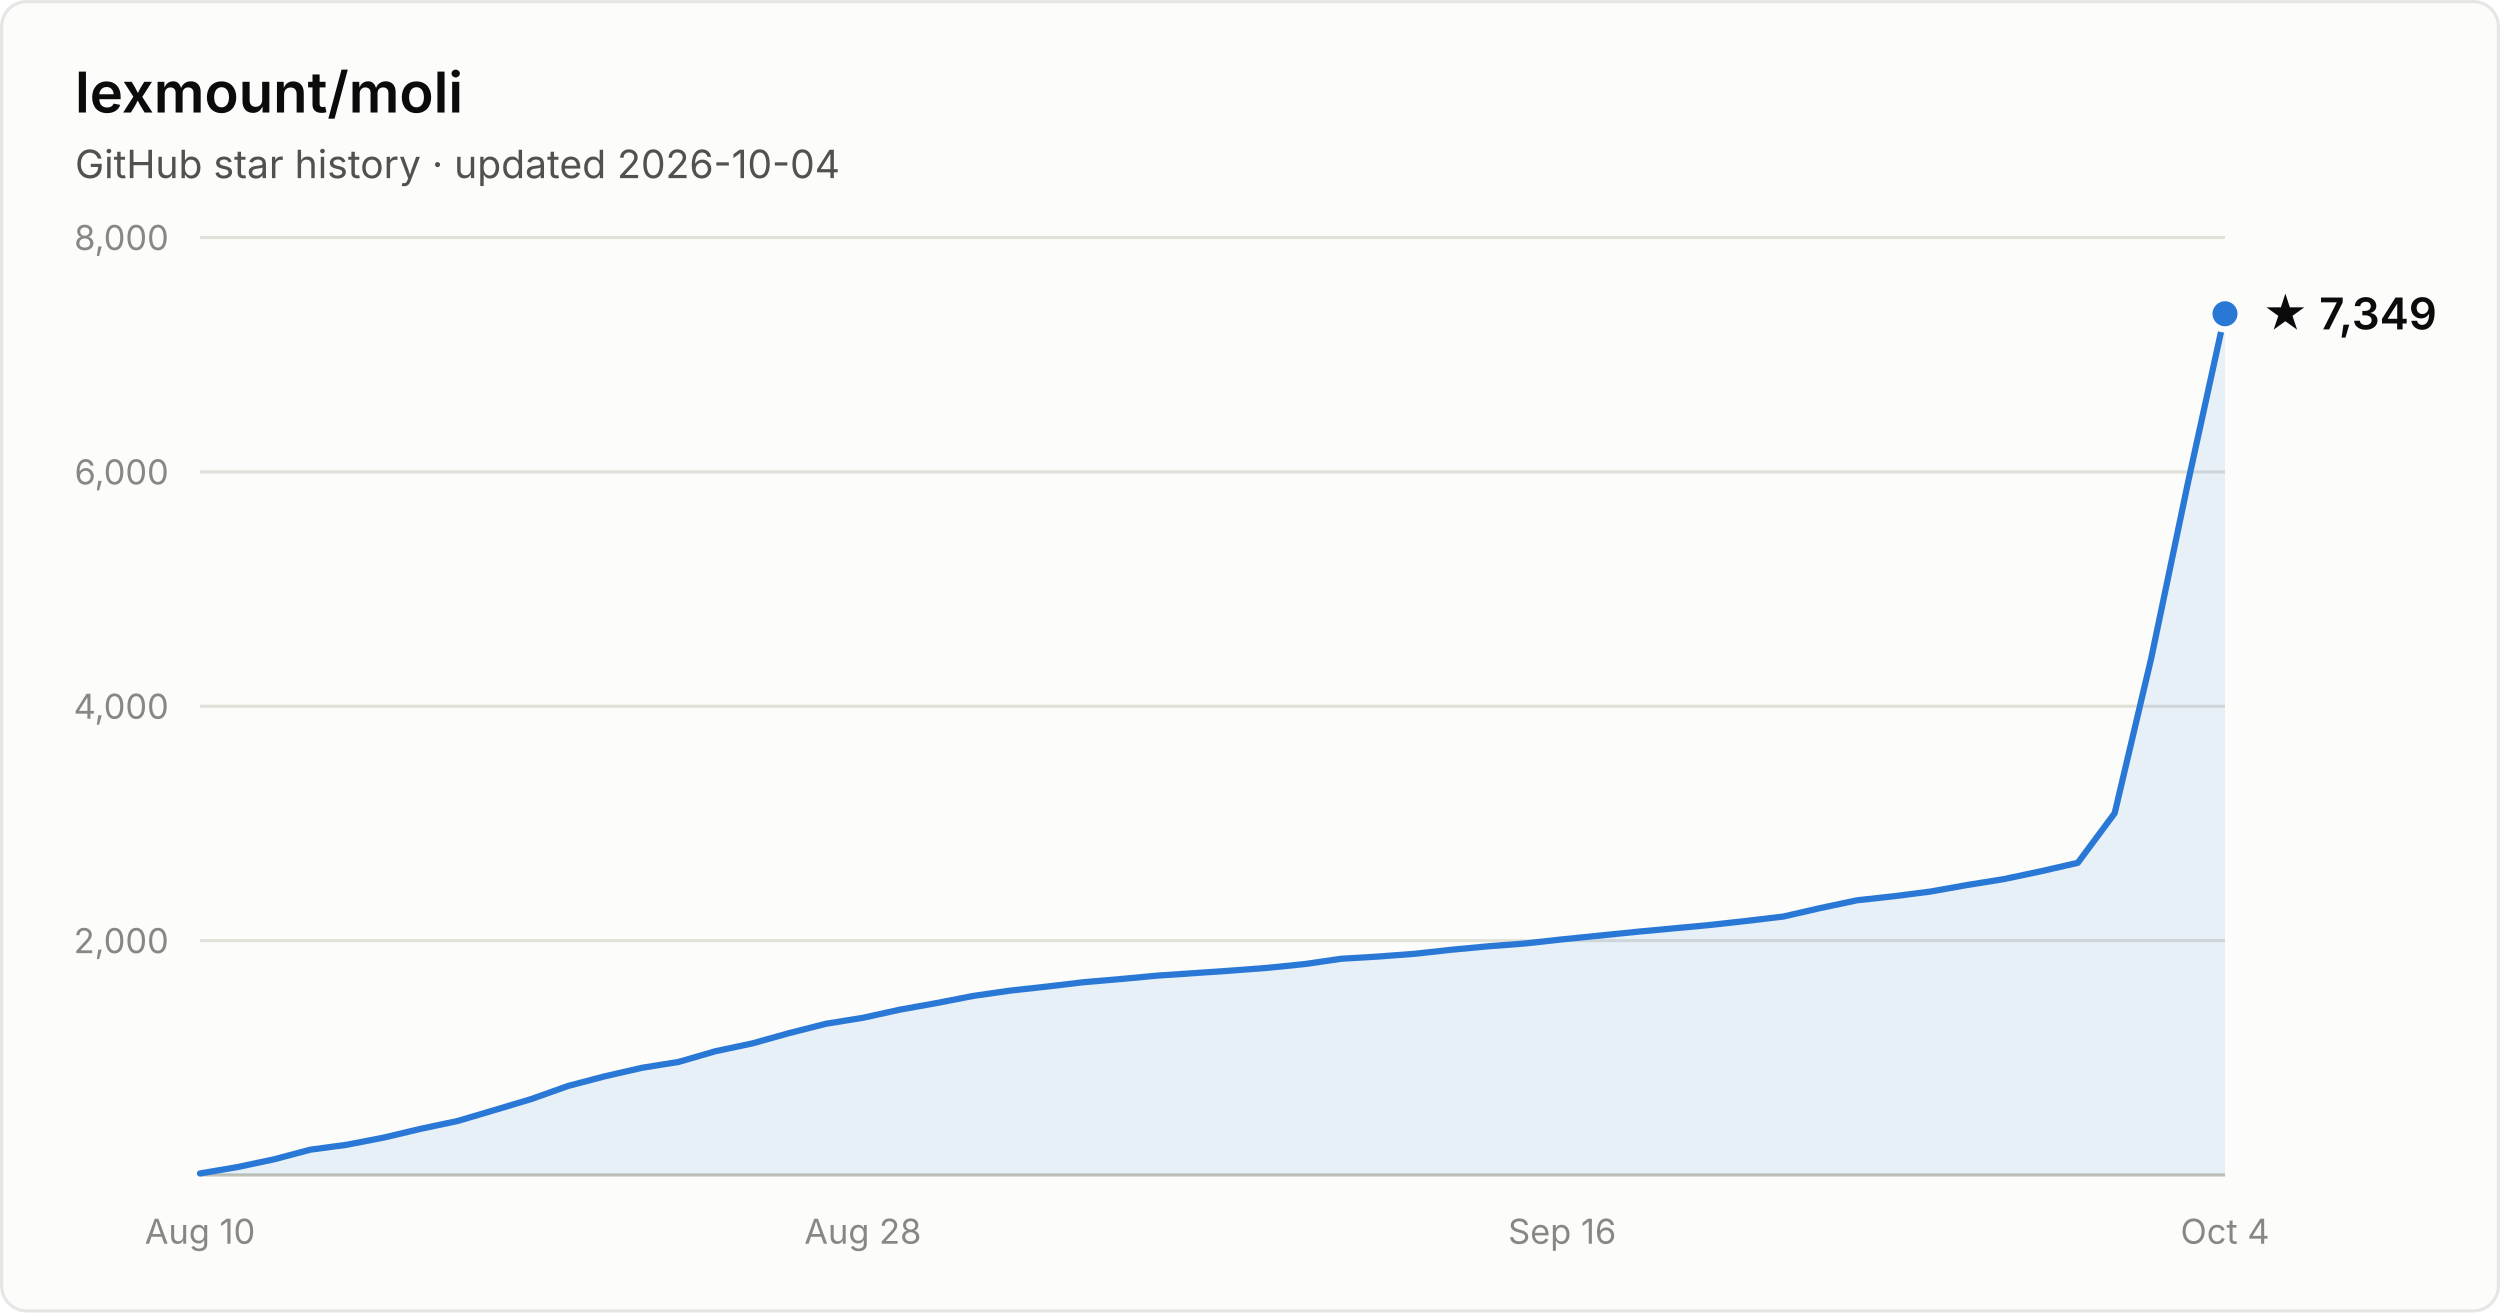
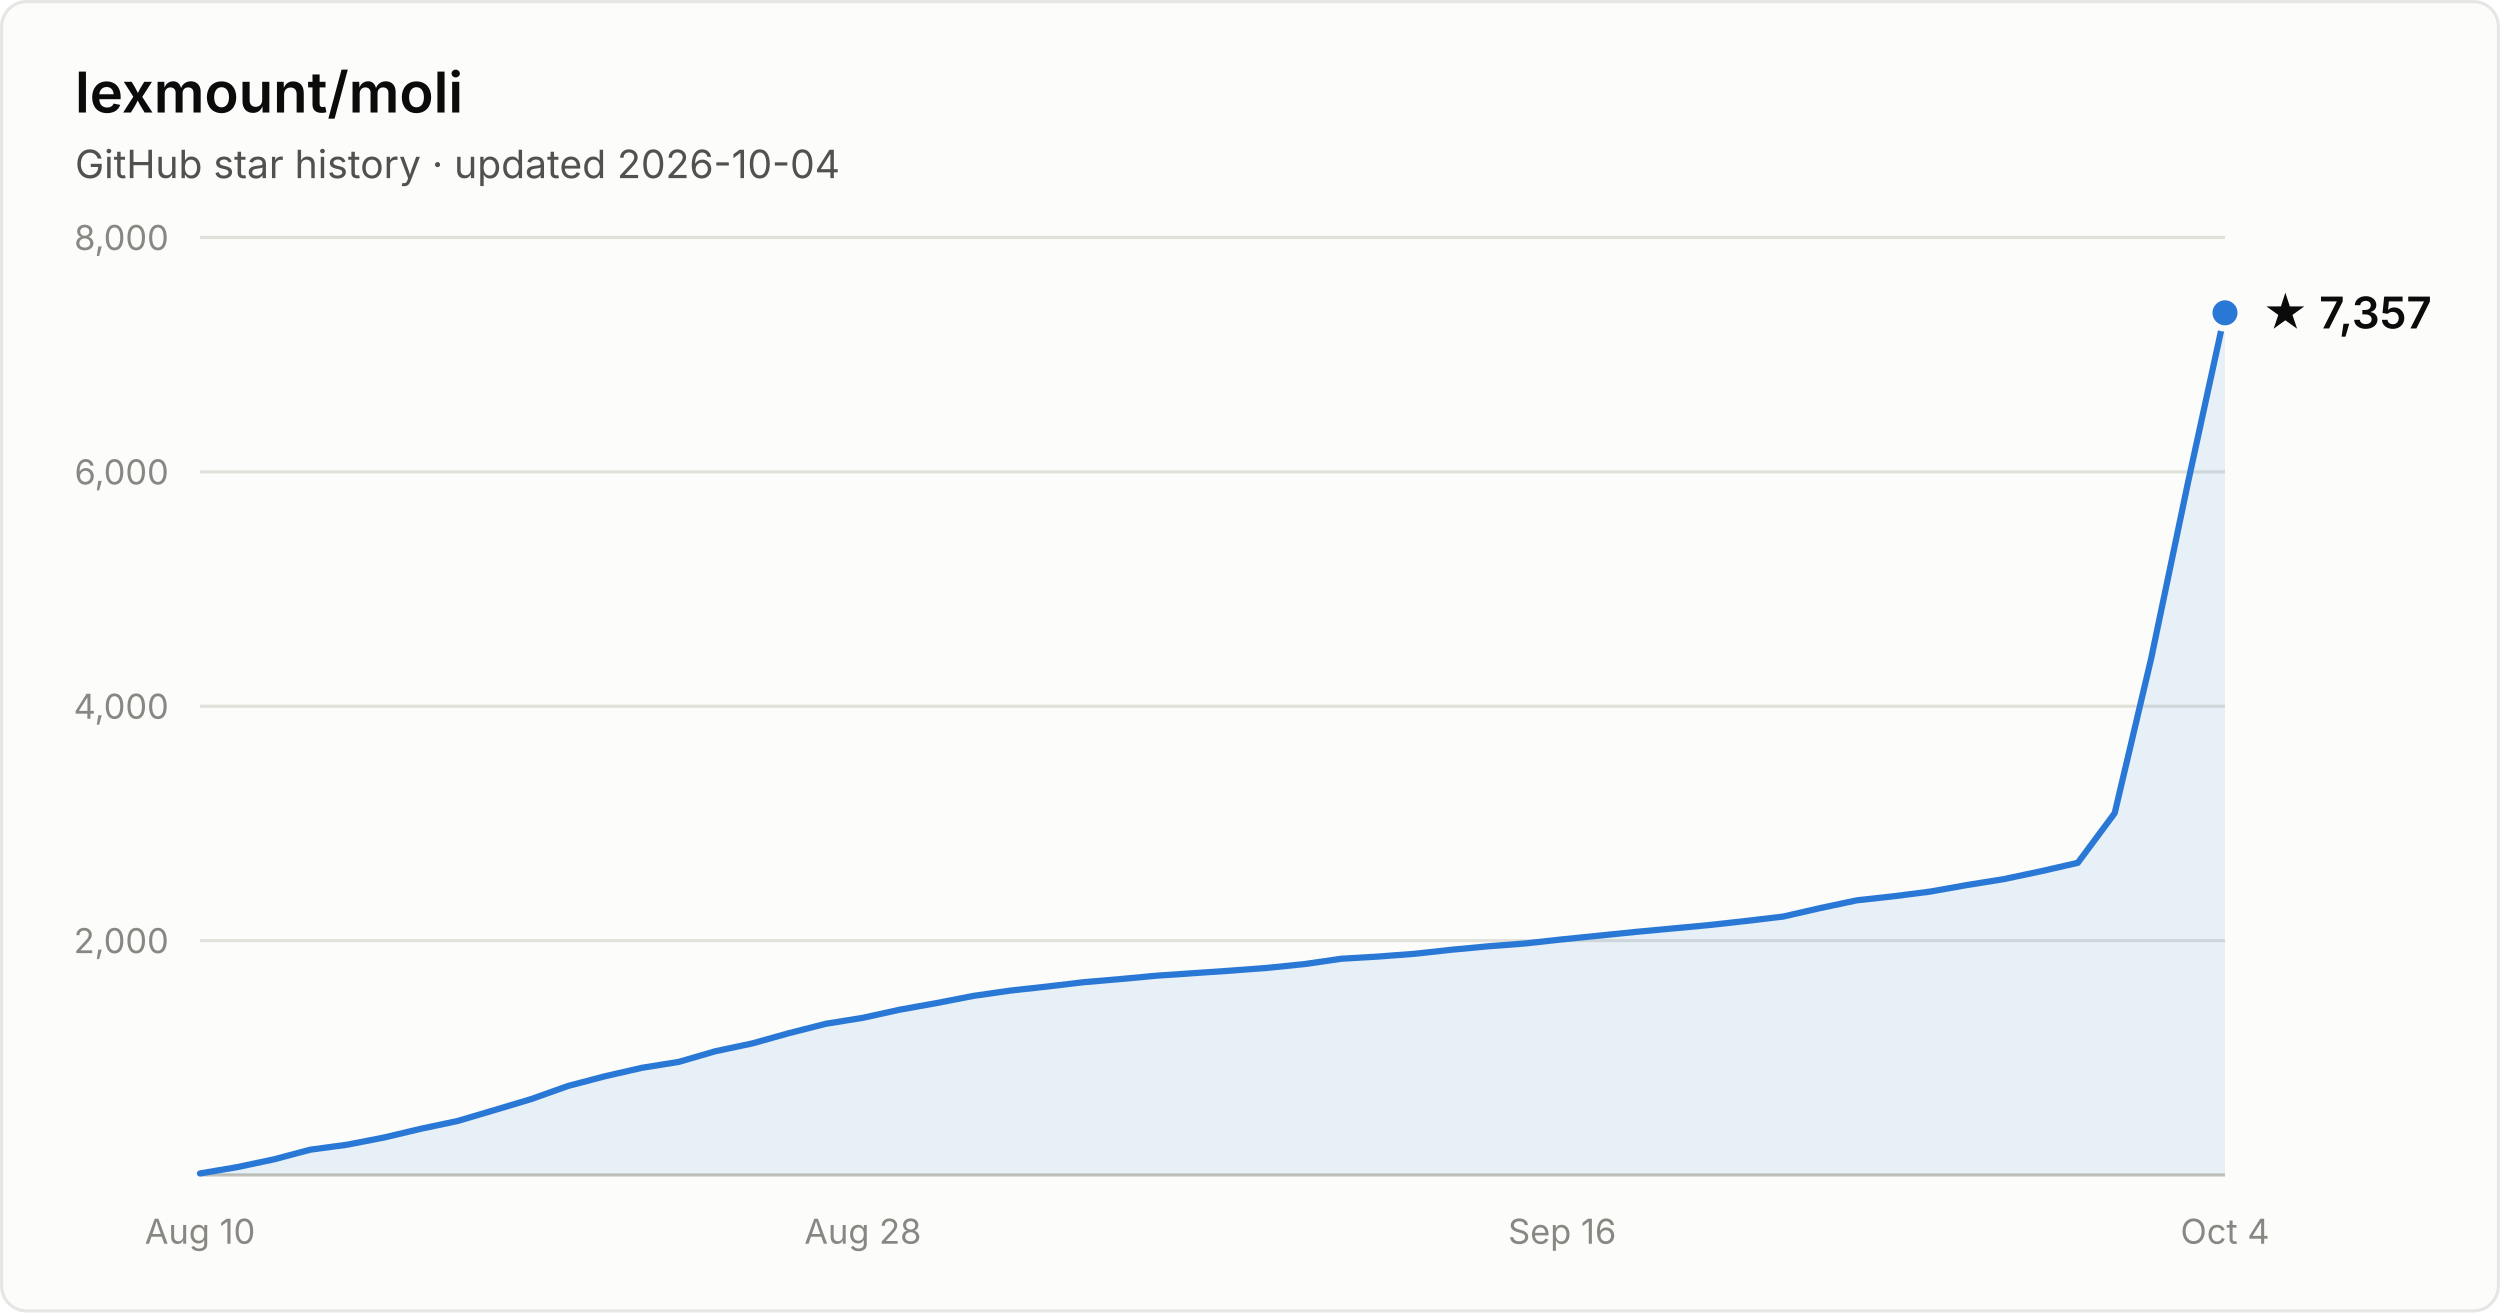
- <svg xmlns="http://www.w3.org/2000/svg" width="800" height="420" viewBox="0 0 800 420" font-family="system-ui, -apple-system, Segoe UI, sans-serif" role="img" aria-label="Star history of lexmount/moli: 7,349 stars as of 2026-10-04">
+ <svg xmlns="http://www.w3.org/2000/svg" width="800" height="420" viewBox="0 0 800 420" font-family="system-ui, -apple-system, Segoe UI, sans-serif" role="img" aria-label="Star history of lexmount/moli: 7,357 stars as of 2026-10-04">
  <rect x="0.5" y="0.5" width="799" height="419" rx="8" fill="#fcfcfb" stroke="rgba(11,11,11,0.10)" />
  <text x="24" y="36" fill="#0b0b0b" font-size="18" font-weight="600">lexmount/moli</text>
  <text x="24" y="57" fill="#52514e" font-size="12.5">GitHub star history · updated 2026-10-04</text>
  <line x1="64" y1="301.0" x2="712" y2="301.0" stroke="#e1e0d9" stroke-width="1" />
  <text x="54" y="305.0" text-anchor="end" fill="#898781" font-size="11" style="font-variant-numeric:tabular-nums">2,000</text>
  <line x1="64" y1="226.0" x2="712" y2="226.0" stroke="#e1e0d9" stroke-width="1" />
  <text x="54" y="230.0" text-anchor="end" fill="#898781" font-size="11" style="font-variant-numeric:tabular-nums">4,000</text>
  <line x1="64" y1="151.0" x2="712" y2="151.0" stroke="#e1e0d9" stroke-width="1" />
  <text x="54" y="155.0" text-anchor="end" fill="#898781" font-size="11" style="font-variant-numeric:tabular-nums">6,000</text>
  <line x1="64" y1="76.0" x2="712" y2="76.0" stroke="#e1e0d9" stroke-width="1" />
  <text x="54" y="80.0" text-anchor="end" fill="#898781" font-size="11" style="font-variant-numeric:tabular-nums">8,000</text>
  <line x1="64" y1="376" x2="712" y2="376" stroke="#c3c2b7" stroke-width="1" />
  <text x="64.0" y="398" text-anchor="middle" fill="#898781" font-size="11" style="font-variant-numeric:tabular-nums">Aug 10</text>
  <text x="276.1" y="398" text-anchor="middle" fill="#898781" font-size="11" style="font-variant-numeric:tabular-nums">Aug 28</text>
  <text x="499.9" y="398" text-anchor="middle" fill="#898781" font-size="11" style="font-variant-numeric:tabular-nums">Sep 16</text>
  <text x="712.0" y="398" text-anchor="middle" fill="#898781" font-size="11" style="font-variant-numeric:tabular-nums">Oct 4</text>
-   <path d="M64.0 375.5 L75.8 373.5 L87.6 371.0 L99.3 367.9 L111.1 366.3 L122.9 364.0 L134.7 361.2 L146.5 358.7 L158.3 355.2 L170.0 351.7 L181.8 347.5 L193.6 344.4 L205.4 341.7 L217.2 339.8 L228.9 336.4 L240.7 333.9 L252.5 330.6 L264.3 327.6 L276.1 325.7 L287.9 323.1 L299.6 321.0 L311.4 318.7 L323.2 317.0 L335.0 315.7 L346.8 314.3 L358.5 313.3 L370.3 312.2 L382.1 311.4 L393.9 310.6 L405.7 309.7 L417.5 308.5 L429.2 306.8 L441.0 306.1 L452.8 305.2 L464.6 303.9 L476.4 302.8 L488.1 301.9 L499.9 300.6 L511.7 299.4 L523.5 298.2 L535.3 297.1 L547.1 296.0 L558.8 294.7 L570.6 293.3 L582.4 290.6 L594.2 288.1 L606.0 286.8 L617.7 285.3 L629.5 283.2 L641.3 281.3 L653.1 278.8 L664.9 276.1 L676.7 260.2 L688.4 210.6 L700.2 154.2 L712.0 100.4 L712.0 376 L64.0 376 Z" fill="#2a78d6" fill-opacity="0.1" />
-   <path d="M64.0 375.5 L75.8 373.5 L87.6 371.0 L99.3 367.9 L111.1 366.3 L122.9 364.0 L134.7 361.2 L146.5 358.7 L158.3 355.2 L170.0 351.7 L181.8 347.5 L193.6 344.4 L205.4 341.7 L217.2 339.8 L228.9 336.4 L240.7 333.9 L252.5 330.6 L264.3 327.6 L276.1 325.7 L287.9 323.1 L299.6 321.0 L311.4 318.7 L323.2 317.0 L335.0 315.7 L346.8 314.3 L358.5 313.3 L370.3 312.2 L382.1 311.4 L393.9 310.6 L405.7 309.7 L417.5 308.5 L429.2 306.8 L441.0 306.1 L452.8 305.2 L464.6 303.9 L476.4 302.8 L488.1 301.9 L499.9 300.6 L511.7 299.4 L523.5 298.2 L535.3 297.1 L547.1 296.0 L558.8 294.7 L570.6 293.3 L582.4 290.6 L594.2 288.1 L606.0 286.8 L617.7 285.3 L629.5 283.2 L641.3 281.3 L653.1 278.8 L664.9 276.1 L676.7 260.2 L688.4 210.6 L700.2 154.2 L712.0 100.4" fill="none" stroke="#2a78d6" stroke-width="2" stroke-linejoin="round" stroke-linecap="round" />
-   <circle cx="712.0" cy="100.4" r="5" fill="#2a78d6" stroke="#fcfcfb" stroke-width="2" />
-   <text x="724.0" y="105.4" fill="#0b0b0b" font-size="14" font-weight="600">★ 7,349</text>
+   <path d="M64.0 375.5 L75.8 373.5 L87.6 371.0 L99.3 367.9 L111.1 366.3 L122.9 364.0 L134.7 361.2 L146.5 358.7 L158.3 355.2 L170.0 351.7 L181.8 347.5 L193.6 344.4 L205.4 341.7 L217.2 339.8 L228.9 336.4 L240.7 333.9 L252.5 330.6 L264.3 327.6 L276.1 325.7 L287.9 323.1 L299.6 321.0 L311.4 318.7 L323.2 317.0 L335.0 315.7 L346.8 314.3 L358.5 313.3 L370.3 312.2 L382.1 311.4 L393.9 310.6 L405.7 309.7 L417.5 308.5 L429.2 306.8 L441.0 306.1 L452.8 305.2 L464.6 303.9 L476.4 302.8 L488.1 301.9 L499.9 300.6 L511.7 299.4 L523.5 298.2 L535.3 297.1 L547.1 296.0 L558.8 294.7 L570.6 293.3 L582.4 290.6 L594.2 288.1 L606.0 286.8 L617.7 285.3 L629.5 283.2 L641.3 281.3 L653.1 278.8 L664.9 276.1 L676.7 260.2 L688.4 210.6 L700.2 154.2 L712.0 100.1 L712.0 376 L64.0 376 Z" fill="#2a78d6" fill-opacity="0.1" />
+   <path d="M64.0 375.5 L75.8 373.5 L87.6 371.0 L99.3 367.9 L111.1 366.3 L122.9 364.0 L134.7 361.2 L146.5 358.7 L158.3 355.2 L170.0 351.7 L181.8 347.5 L193.6 344.4 L205.4 341.7 L217.2 339.8 L228.9 336.4 L240.7 333.9 L252.5 330.6 L264.3 327.6 L276.1 325.7 L287.9 323.1 L299.6 321.0 L311.4 318.7 L323.2 317.0 L335.0 315.7 L346.8 314.3 L358.5 313.3 L370.3 312.2 L382.1 311.4 L393.9 310.6 L405.7 309.7 L417.5 308.5 L429.2 306.8 L441.0 306.1 L452.8 305.2 L464.6 303.9 L476.4 302.8 L488.1 301.9 L499.9 300.6 L511.7 299.4 L523.5 298.2 L535.3 297.1 L547.1 296.0 L558.8 294.7 L570.6 293.3 L582.4 290.6 L594.2 288.1 L606.0 286.8 L617.7 285.3 L629.5 283.2 L641.3 281.3 L653.1 278.8 L664.9 276.1 L676.7 260.2 L688.4 210.6 L700.2 154.2 L712.0 100.1" fill="none" stroke="#2a78d6" stroke-width="2" stroke-linejoin="round" stroke-linecap="round" />
+   <circle cx="712.0" cy="100.1" r="5" fill="#2a78d6" stroke="#fcfcfb" stroke-width="2" />
+   <text x="724.0" y="105.1" fill="#0b0b0b" font-size="14" font-weight="600">★ 7,357</text>
</svg>
